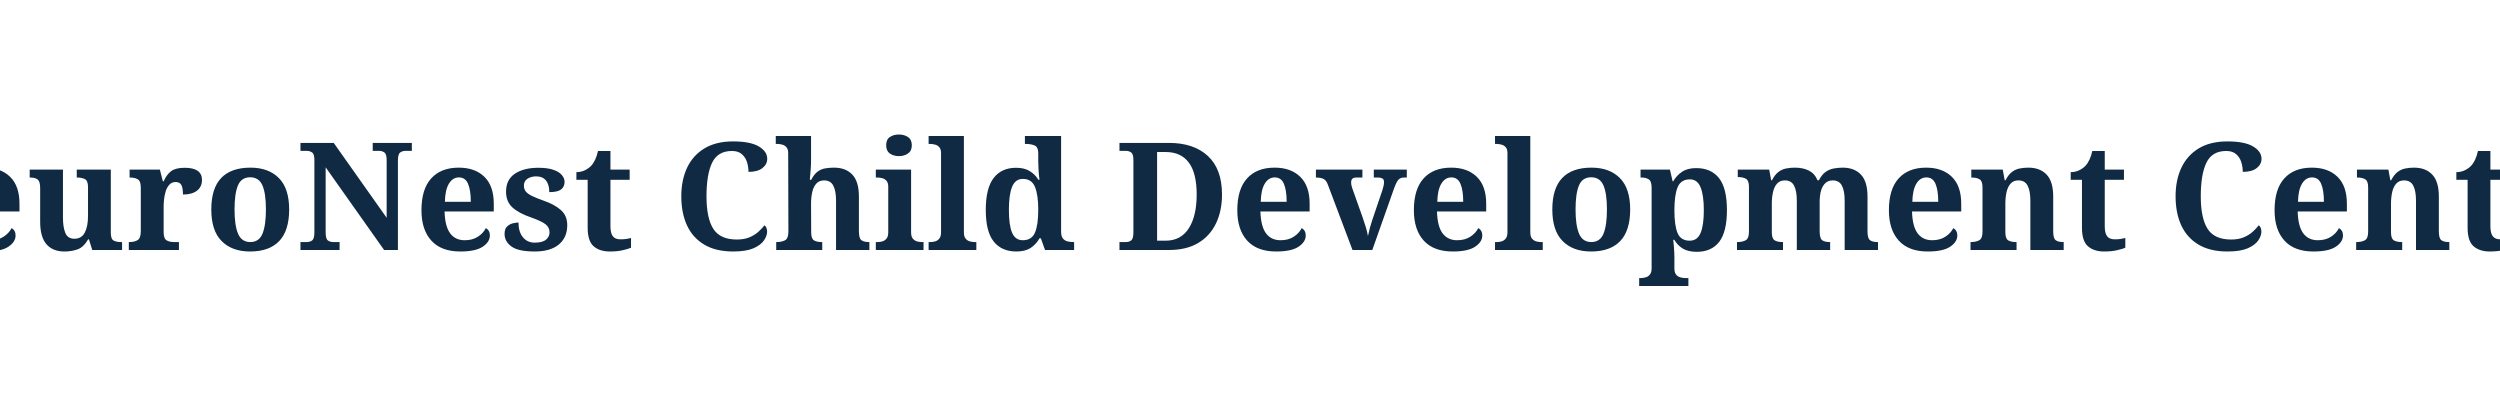
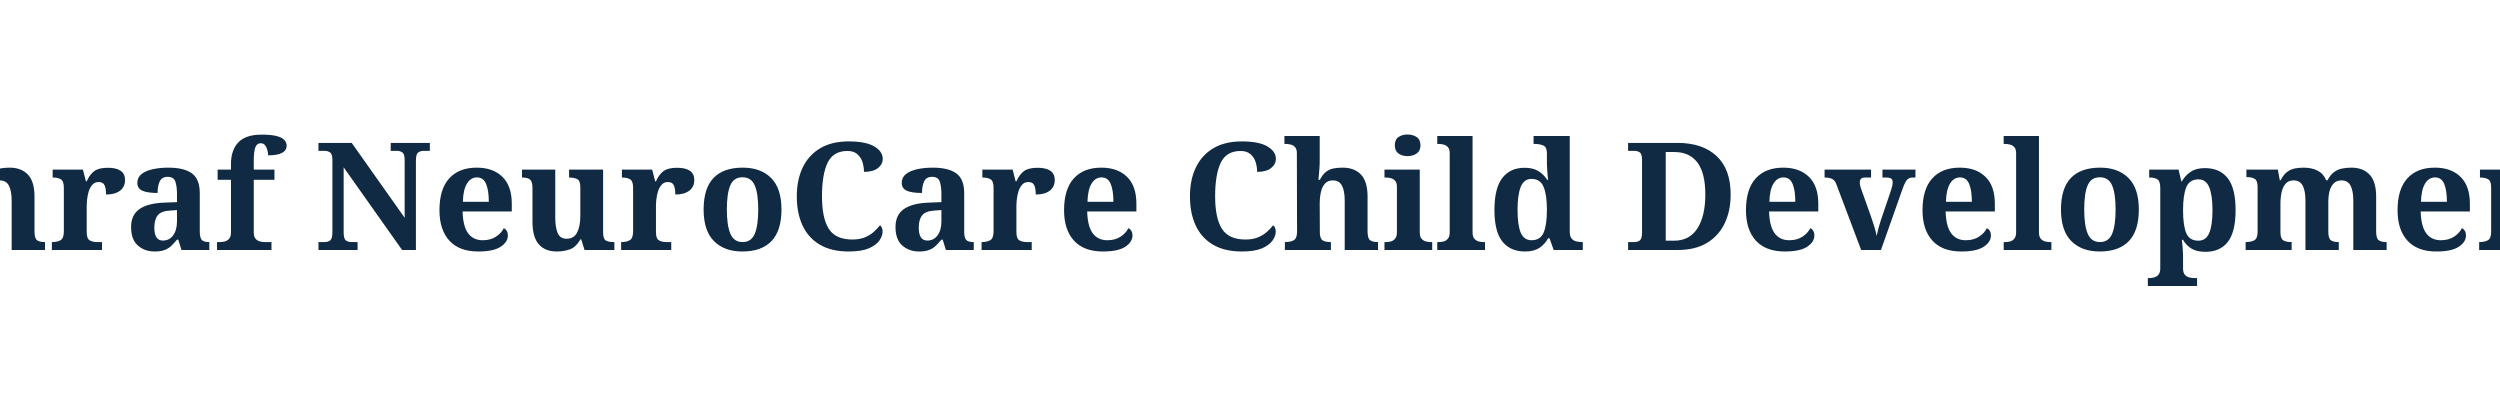
<svg xmlns="http://www.w3.org/2000/svg" width="600" height="100" viewBox="0 0 600 100">
  <rect width="600" height="100" fill="transparent" />
-   <text x="300" y="60" font-family="Playfair Display, Georgia, serif" font-size="36" font-weight="bold" fill="#102A43" text-anchor="middle">NeuroNest Child Development Centre</text>
+   <text x="300" y="60" font-family="Playfair Display, Georgia, serif" font-size="36" font-weight="bold" fill="#102A43" text-anchor="middle">Rabbia Ashraf NeuroCare Child Development Services</text>
</svg>
